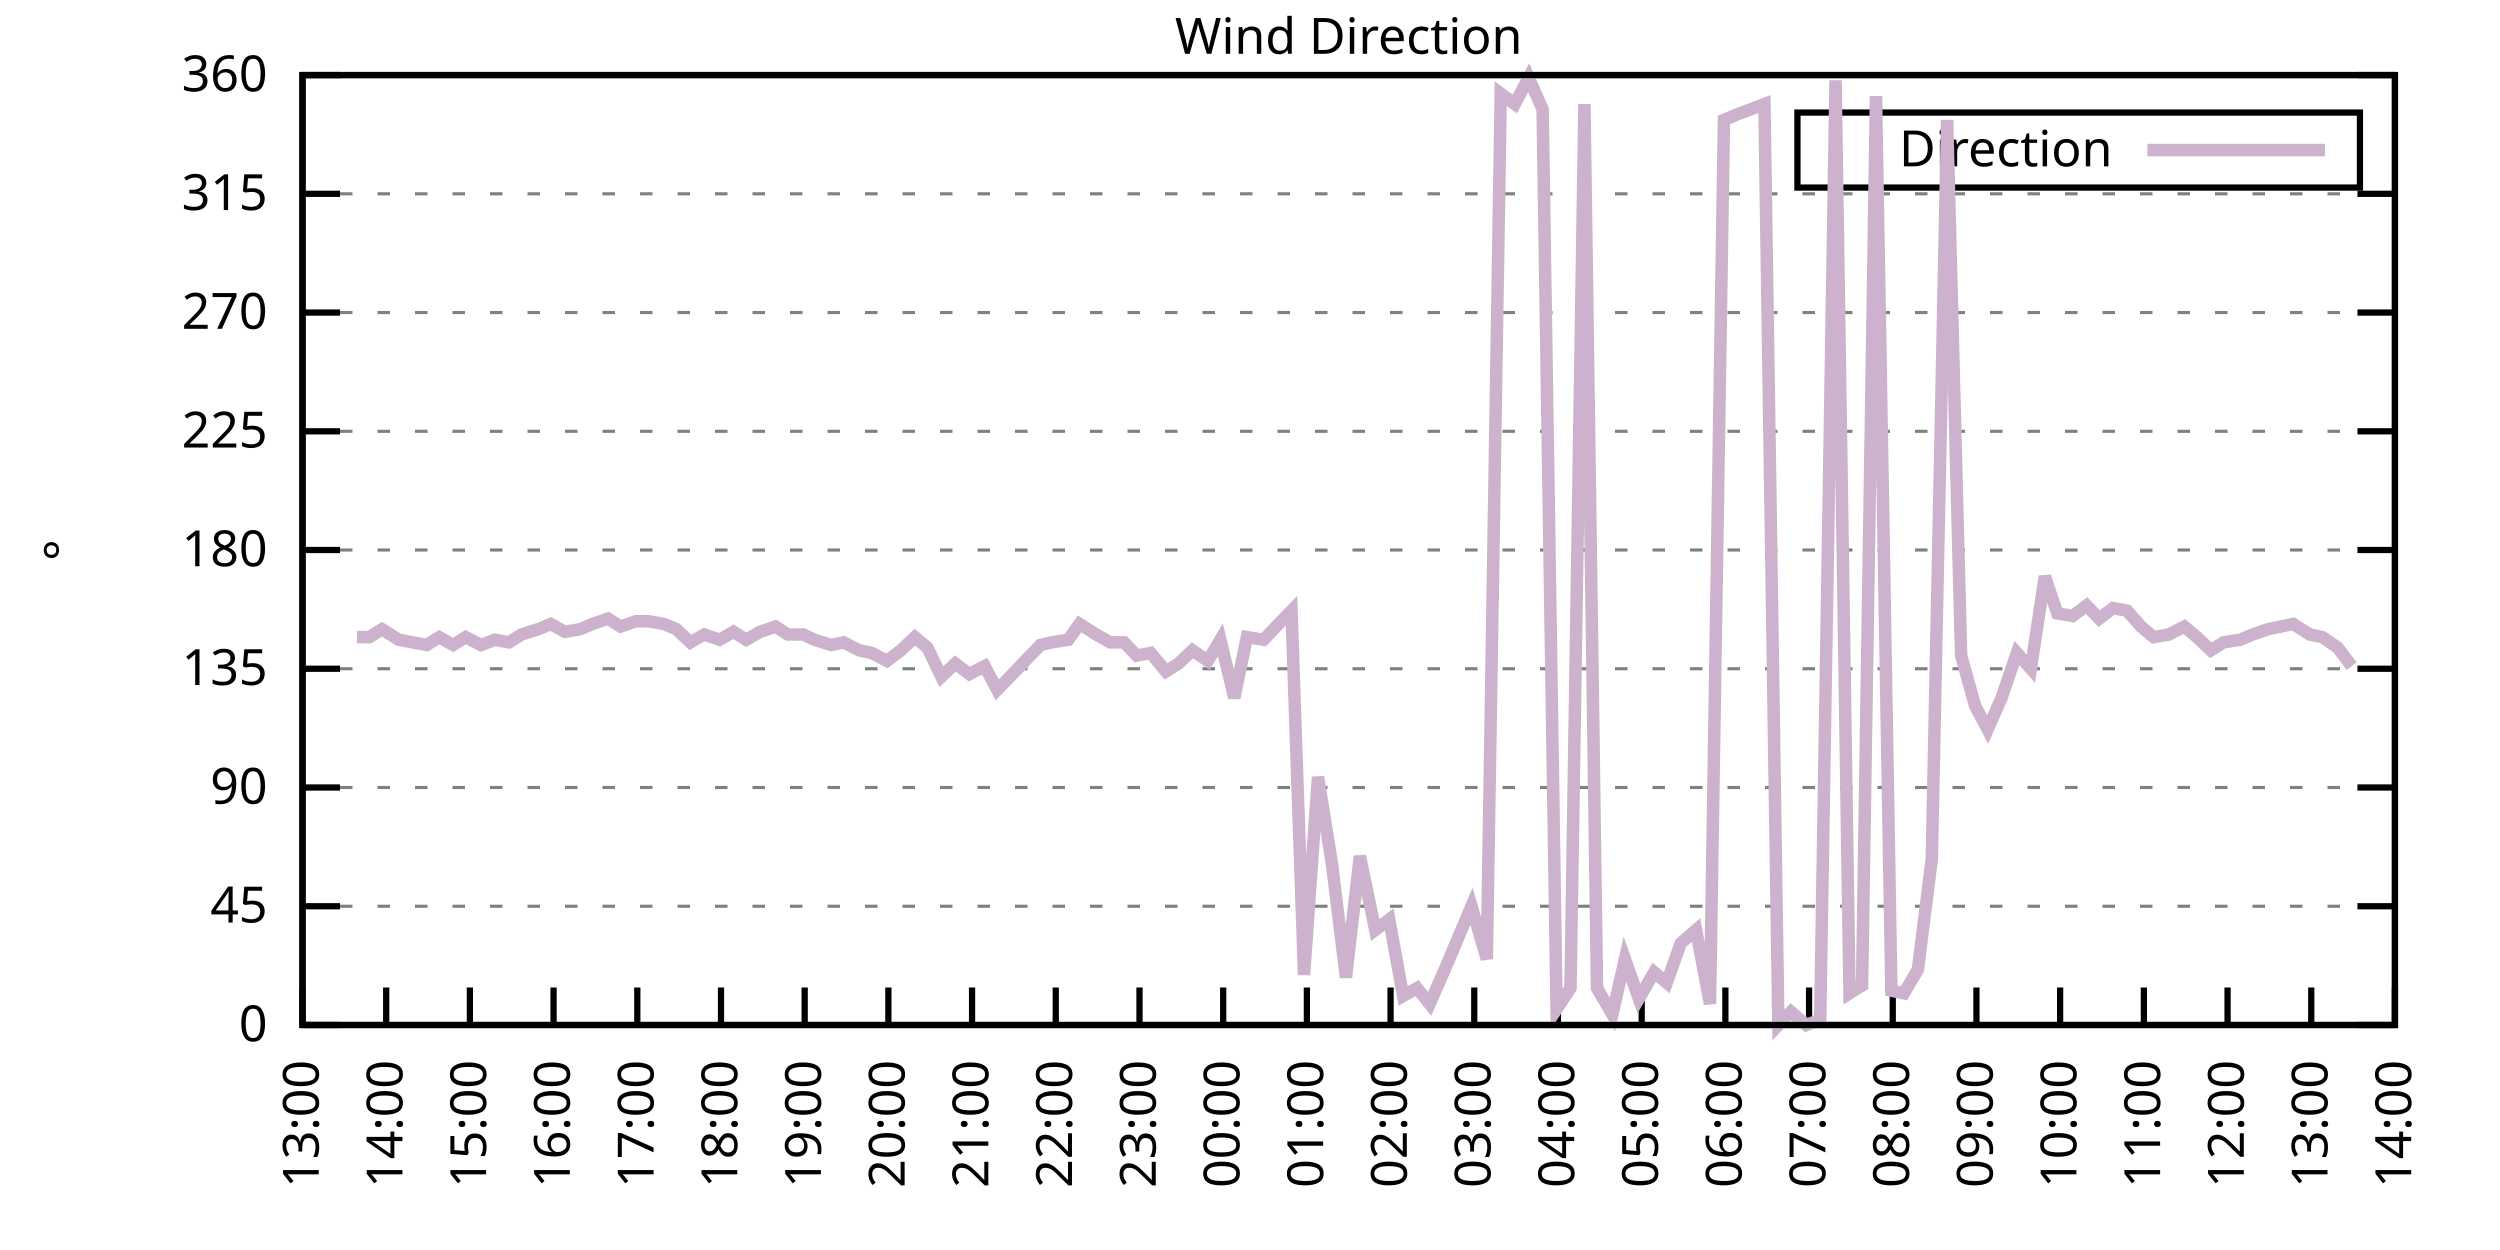
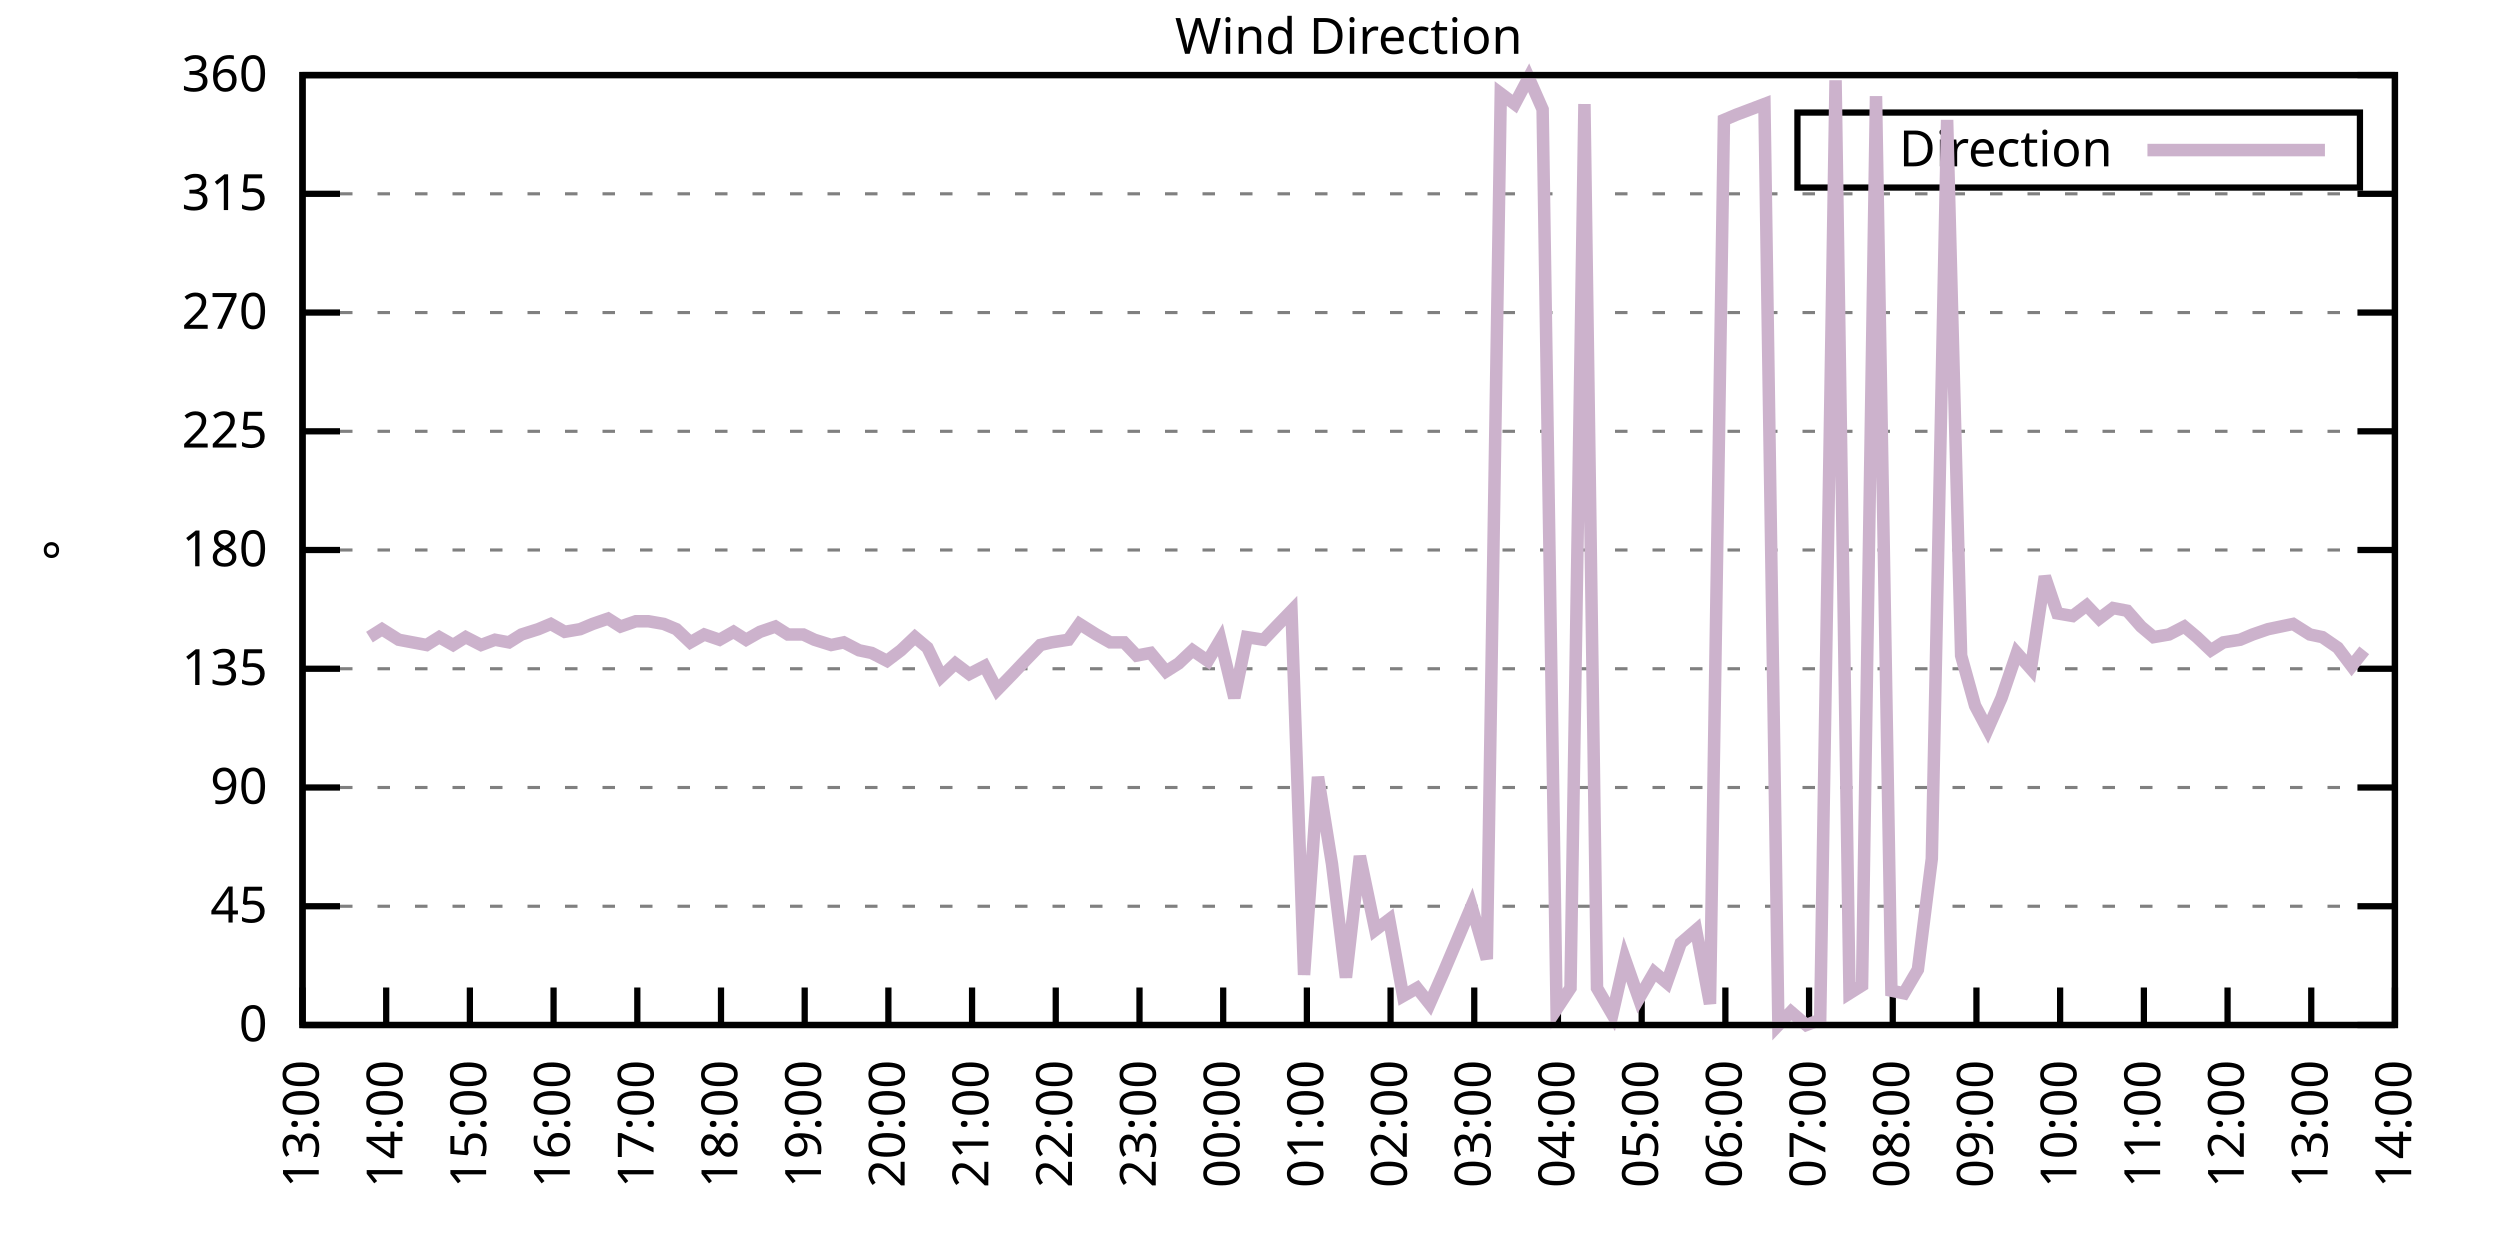
<svg xmlns="http://www.w3.org/2000/svg" xmlns:xlink="http://www.w3.org/1999/xlink" width="400" height="200" viewBox="0 0 400 200">
  <g id="gnuplot_canvas">
    <rect x="0" y="0" width="400" height="200" fill="none" />
    <defs>
      <circle id="gpDot" r="0.5" stroke-width="0.5" stroke="currentColor" />
      <path id="gpPt0" stroke-width="0.333" stroke="currentColor" d="M-1,0 h2 M0,-1 v2" />
      <path id="gpPt1" stroke-width="0.333" stroke="currentColor" d="M-1,-1 L1,1 M1,-1 L-1,1" />
      <path id="gpPt2" stroke-width="0.333" stroke="currentColor" d="M-1,0 L1,0 M0,-1 L0,1 M-1,-1 L1,1 M-1,1 L1,-1" />
      <rect id="gpPt3" stroke-width="0.333" stroke="currentColor" x="-1" y="-1" width="2" height="2" />
      <rect id="gpPt4" stroke-width="0.333" stroke="currentColor" fill="currentColor" x="-1" y="-1" width="2" height="2" />
      <circle id="gpPt5" stroke-width="0.333" stroke="currentColor" cx="0" cy="0" r="1" />
      <use xlink:href="#gpPt5" id="gpPt6" fill="currentColor" stroke="none" />
      <path id="gpPt7" stroke-width="0.333" stroke="currentColor" d="M0,-1.33 L-1.33,0.67 L1.33,0.67 z" />
      <use xlink:href="#gpPt7" id="gpPt8" fill="currentColor" stroke="none" />
      <use xlink:href="#gpPt7" id="gpPt9" stroke="currentColor" transform="rotate(180)" />
      <use xlink:href="#gpPt9" id="gpPt10" fill="currentColor" stroke="none" />
      <use xlink:href="#gpPt3" id="gpPt11" stroke="currentColor" transform="rotate(45)" />
      <use xlink:href="#gpPt11" id="gpPt12" fill="currentColor" stroke="none" />
      <path id="gpPt13" stroke-width="0.333" stroke="currentColor" d="M0,1.330 L1.265,0.411 L0.782,-1.067 L-0.782,-1.076 L-1.265,0.411 z" />
      <use xlink:href="#gpPt13" id="gpPt14" fill="currentColor" stroke="none" />
      <filter id="textbox" filterUnits="objectBoundingBox" x="0" y="0" height="1" width="1">
        <feFlood flood-color="white" flood-opacity="1" result="bgnd" />
        <feComposite in="SourceGraphic" in2="bgnd" operator="atop" />
      </filter>
      <filter id="greybox" filterUnits="objectBoundingBox" x="0" y="0" height="1" width="1">
        <feFlood flood-color="lightgrey" flood-opacity="1" result="grey" />
        <feComposite in="SourceGraphic" in2="grey" operator="atop" />
      </filter>
    </defs>
    <g fill="none" color="white" stroke="currentColor" stroke-width="1.00" stroke-linecap="butt" stroke-linejoin="miter">
</g>
    <g fill="none" color="black" stroke="currentColor" stroke-width="1.00" stroke-linecap="butt" stroke-linejoin="miter">
      <g stroke="none" shape-rendering="crispEdges">
        <polygon fill="rgb(255, 255, 255)" points="48.40,164.00 383.18,164.00 383.18,12.02 48.40,12.02 " />
      </g>
    </g>
    <g fill="none" color="black" stroke="currentColor" stroke-width="1.00" stroke-linecap="butt" stroke-linejoin="miter">
</g>
    <g fill="none" color="black" stroke="black" stroke-width="0.50" stroke-linecap="butt" stroke-linejoin="miter">
</g>
    <g fill="none" color="gray" stroke="currentColor" stroke-width="0.50" stroke-linecap="butt" stroke-linejoin="miter">
      <path stroke="gray" stroke-dasharray="2,4" class="gridline" d="M48.40,164.00 L383.19,164.00  " />
    </g>
    <g fill="none" color="gray" stroke="gray" stroke-width="1.00" stroke-linecap="butt" stroke-linejoin="miter">
</g>
    <g fill="none" color="black" stroke="currentColor" stroke-width="1.00" stroke-linecap="butt" stroke-linejoin="miter">
      <path stroke="black" d="M48.40,164.00 L54.40,164.00 M383.19,164.00 L377.19,164.00  " />
      <g transform="translate(42.80,166.60)" stroke="none" fill="black" font-family="Sans" font-size="8.00" text-anchor="end">
        <text>
          <tspan font-family="Sans"> 0</tspan>
        </text>
      </g>
    </g>
    <g fill="none" color="black" stroke="currentColor" stroke-width="1.00" stroke-linecap="butt" stroke-linejoin="miter">
</g>
    <g fill="none" color="black" stroke="black" stroke-width="0.50" stroke-linecap="butt" stroke-linejoin="miter">
</g>
    <g fill="none" color="gray" stroke="currentColor" stroke-width="0.50" stroke-linecap="butt" stroke-linejoin="miter">
      <path stroke="gray" stroke-dasharray="2,4" class="gridline" d="M48.40,145.00 L383.19,145.00  " />
    </g>
    <g fill="none" color="gray" stroke="gray" stroke-width="1.00" stroke-linecap="butt" stroke-linejoin="miter">
</g>
    <g fill="none" color="black" stroke="currentColor" stroke-width="1.00" stroke-linecap="butt" stroke-linejoin="miter">
      <path stroke="black" d="M48.40,145.00 L54.40,145.00 M383.19,145.00 L377.19,145.00  " />
      <g transform="translate(42.80,147.60)" stroke="none" fill="black" font-family="Sans" font-size="8.00" text-anchor="end">
        <text>
          <tspan font-family="Sans"> 45</tspan>
        </text>
      </g>
    </g>
    <g fill="none" color="black" stroke="currentColor" stroke-width="1.00" stroke-linecap="butt" stroke-linejoin="miter">
</g>
    <g fill="none" color="black" stroke="black" stroke-width="0.50" stroke-linecap="butt" stroke-linejoin="miter">
</g>
    <g fill="none" color="gray" stroke="currentColor" stroke-width="0.50" stroke-linecap="butt" stroke-linejoin="miter">
      <path stroke="gray" stroke-dasharray="2,4" class="gridline" d="M48.40,126.00 L383.19,126.00  " />
    </g>
    <g fill="none" color="gray" stroke="gray" stroke-width="1.00" stroke-linecap="butt" stroke-linejoin="miter">
</g>
    <g fill="none" color="black" stroke="currentColor" stroke-width="1.00" stroke-linecap="butt" stroke-linejoin="miter">
      <path stroke="black" d="M48.40,126.00 L54.40,126.00 M383.19,126.00 L377.19,126.00  " />
      <g transform="translate(42.80,128.60)" stroke="none" fill="black" font-family="Sans" font-size="8.00" text-anchor="end">
        <text>
          <tspan font-family="Sans"> 90</tspan>
        </text>
      </g>
    </g>
    <g fill="none" color="black" stroke="currentColor" stroke-width="1.00" stroke-linecap="butt" stroke-linejoin="miter">
</g>
    <g fill="none" color="black" stroke="black" stroke-width="0.50" stroke-linecap="butt" stroke-linejoin="miter">
</g>
    <g fill="none" color="gray" stroke="currentColor" stroke-width="0.50" stroke-linecap="butt" stroke-linejoin="miter">
      <path stroke="gray" stroke-dasharray="2,4" class="gridline" d="M48.40,107.00 L383.19,107.00  " />
    </g>
    <g fill="none" color="gray" stroke="gray" stroke-width="1.00" stroke-linecap="butt" stroke-linejoin="miter">
</g>
    <g fill="none" color="black" stroke="currentColor" stroke-width="1.00" stroke-linecap="butt" stroke-linejoin="miter">
      <path stroke="black" d="M48.40,107.00 L54.40,107.00 M383.19,107.00 L377.19,107.00  " />
      <g transform="translate(42.80,109.60)" stroke="none" fill="black" font-family="Sans" font-size="8.00" text-anchor="end">
        <text>
          <tspan font-family="Sans"> 135</tspan>
        </text>
      </g>
    </g>
    <g fill="none" color="black" stroke="currentColor" stroke-width="1.00" stroke-linecap="butt" stroke-linejoin="miter">
</g>
    <g fill="none" color="black" stroke="black" stroke-width="0.50" stroke-linecap="butt" stroke-linejoin="miter">
</g>
    <g fill="none" color="gray" stroke="currentColor" stroke-width="0.50" stroke-linecap="butt" stroke-linejoin="miter">
      <path stroke="gray" stroke-dasharray="2,4" class="gridline" d="M48.40,88.00 L383.19,88.00  " />
    </g>
    <g fill="none" color="gray" stroke="gray" stroke-width="1.00" stroke-linecap="butt" stroke-linejoin="miter">
</g>
    <g fill="none" color="black" stroke="currentColor" stroke-width="1.00" stroke-linecap="butt" stroke-linejoin="miter">
      <path stroke="black" d="M48.40,88.00 L54.40,88.00 M383.19,88.00 L377.19,88.00  " />
      <g transform="translate(42.80,90.60)" stroke="none" fill="black" font-family="Sans" font-size="8.00" text-anchor="end">
        <text>
          <tspan font-family="Sans"> 180</tspan>
        </text>
      </g>
    </g>
    <g fill="none" color="black" stroke="currentColor" stroke-width="1.00" stroke-linecap="butt" stroke-linejoin="miter">
</g>
    <g fill="none" color="black" stroke="black" stroke-width="0.50" stroke-linecap="butt" stroke-linejoin="miter">
</g>
    <g fill="none" color="gray" stroke="currentColor" stroke-width="0.50" stroke-linecap="butt" stroke-linejoin="miter">
      <path stroke="gray" stroke-dasharray="2,4" class="gridline" d="M48.40,69.01 L383.19,69.01  " />
    </g>
    <g fill="none" color="gray" stroke="gray" stroke-width="1.00" stroke-linecap="butt" stroke-linejoin="miter">
</g>
    <g fill="none" color="black" stroke="currentColor" stroke-width="1.00" stroke-linecap="butt" stroke-linejoin="miter">
      <path stroke="black" d="M48.40,69.01 L54.40,69.01 M383.19,69.01 L377.19,69.01  " />
      <g transform="translate(42.80,71.61)" stroke="none" fill="black" font-family="Sans" font-size="8.00" text-anchor="end">
        <text>
          <tspan font-family="Sans"> 225</tspan>
        </text>
      </g>
    </g>
    <g fill="none" color="black" stroke="currentColor" stroke-width="1.00" stroke-linecap="butt" stroke-linejoin="miter">
</g>
    <g fill="none" color="black" stroke="black" stroke-width="0.50" stroke-linecap="butt" stroke-linejoin="miter">
</g>
    <g fill="none" color="gray" stroke="currentColor" stroke-width="0.50" stroke-linecap="butt" stroke-linejoin="miter">
      <path stroke="gray" stroke-dasharray="2,4" class="gridline" d="M48.40,50.01 L383.19,50.01  " />
    </g>
    <g fill="none" color="gray" stroke="gray" stroke-width="1.00" stroke-linecap="butt" stroke-linejoin="miter">
</g>
    <g fill="none" color="black" stroke="currentColor" stroke-width="1.00" stroke-linecap="butt" stroke-linejoin="miter">
      <path stroke="black" d="M48.40,50.01 L54.40,50.01 M383.19,50.01 L377.19,50.01  " />
      <g transform="translate(42.80,52.61)" stroke="none" fill="black" font-family="Sans" font-size="8.00" text-anchor="end">
        <text>
          <tspan font-family="Sans"> 270</tspan>
        </text>
      </g>
    </g>
    <g fill="none" color="black" stroke="currentColor" stroke-width="1.00" stroke-linecap="butt" stroke-linejoin="miter">
</g>
    <g fill="none" color="black" stroke="black" stroke-width="0.50" stroke-linecap="butt" stroke-linejoin="miter">
</g>
    <g fill="none" color="gray" stroke="currentColor" stroke-width="0.50" stroke-linecap="butt" stroke-linejoin="miter">
      <path stroke="gray" stroke-dasharray="2,4" class="gridline" d="M48.40,31.01 L383.19,31.01  " />
    </g>
    <g fill="none" color="gray" stroke="gray" stroke-width="1.00" stroke-linecap="butt" stroke-linejoin="miter">
</g>
    <g fill="none" color="black" stroke="currentColor" stroke-width="1.00" stroke-linecap="butt" stroke-linejoin="miter">
      <path stroke="black" d="M48.40,31.01 L54.40,31.01 M383.19,31.01 L377.19,31.01  " />
      <g transform="translate(42.80,33.61)" stroke="none" fill="black" font-family="Sans" font-size="8.00" text-anchor="end">
        <text>
          <tspan font-family="Sans"> 315</tspan>
        </text>
      </g>
    </g>
    <g fill="none" color="black" stroke="currentColor" stroke-width="1.00" stroke-linecap="butt" stroke-linejoin="miter">
</g>
    <g fill="none" color="black" stroke="black" stroke-width="0.50" stroke-linecap="butt" stroke-linejoin="miter">
</g>
    <g fill="none" color="gray" stroke="currentColor" stroke-width="0.50" stroke-linecap="butt" stroke-linejoin="miter">
      <path stroke="gray" stroke-dasharray="2,4" class="gridline" d="M48.40,12.01 L383.19,12.01  " />
    </g>
    <g fill="none" color="gray" stroke="gray" stroke-width="1.00" stroke-linecap="butt" stroke-linejoin="miter">
</g>
    <g fill="none" color="black" stroke="currentColor" stroke-width="1.00" stroke-linecap="butt" stroke-linejoin="miter">
      <path stroke="black" d="M48.40,12.01 L54.40,12.01 M383.19,12.01 L377.19,12.01  " />
      <g transform="translate(42.80,14.61)" stroke="none" fill="black" font-family="Sans" font-size="8.00" text-anchor="end">
        <text>
          <tspan font-family="Sans"> 360</tspan>
        </text>
      </g>
    </g>
    <g fill="none" color="black" stroke="currentColor" stroke-width="1.00" stroke-linecap="butt" stroke-linejoin="miter">
      <path stroke="black" d="M48.40,164.00 L48.40,158.00  " />
      <g transform="translate(51.00,169.60) rotate(270.00)" stroke="none" fill="black" font-family="Sans" font-size="8.00" text-anchor="end">
        <text>
          <tspan font-family="Sans">13:00</tspan>
        </text>
      </g>
    </g>
    <g fill="none" color="black" stroke="currentColor" stroke-width="1.00" stroke-linecap="butt" stroke-linejoin="miter">
      <path stroke="black" d="M61.79,164.00 L61.79,158.00  " />
      <g transform="translate(64.39,169.60) rotate(270.00)" stroke="none" fill="black" font-family="Sans" font-size="8.00" text-anchor="end">
        <text>
          <tspan font-family="Sans">14:00</tspan>
        </text>
      </g>
    </g>
    <g fill="none" color="black" stroke="currentColor" stroke-width="1.00" stroke-linecap="butt" stroke-linejoin="miter">
      <path stroke="black" d="M75.18,164.00 L75.18,158.00  " />
      <g transform="translate(77.78,169.60) rotate(270.00)" stroke="none" fill="black" font-family="Sans" font-size="8.00" text-anchor="end">
        <text>
          <tspan font-family="Sans">15:00</tspan>
        </text>
      </g>
    </g>
    <g fill="none" color="black" stroke="currentColor" stroke-width="1.00" stroke-linecap="butt" stroke-linejoin="miter">
      <path stroke="black" d="M88.57,164.00 L88.57,158.00  " />
      <g transform="translate(91.17,169.60) rotate(270.00)" stroke="none" fill="black" font-family="Sans" font-size="8.00" text-anchor="end">
        <text>
          <tspan font-family="Sans">16:00</tspan>
        </text>
      </g>
    </g>
    <g fill="none" color="black" stroke="currentColor" stroke-width="1.00" stroke-linecap="butt" stroke-linejoin="miter">
      <path stroke="black" d="M101.97,164.00 L101.97,158.00  " />
      <g transform="translate(104.57,169.60) rotate(270.00)" stroke="none" fill="black" font-family="Sans" font-size="8.00" text-anchor="end">
        <text>
          <tspan font-family="Sans">17:00</tspan>
        </text>
      </g>
    </g>
    <g fill="none" color="black" stroke="currentColor" stroke-width="1.00" stroke-linecap="butt" stroke-linejoin="miter">
      <path stroke="black" d="M115.36,164.00 L115.36,158.00  " />
      <g transform="translate(117.96,169.60) rotate(270.00)" stroke="none" fill="black" font-family="Sans" font-size="8.00" text-anchor="end">
        <text>
          <tspan font-family="Sans">18:00</tspan>
        </text>
      </g>
    </g>
    <g fill="none" color="black" stroke="currentColor" stroke-width="1.00" stroke-linecap="butt" stroke-linejoin="miter">
      <path stroke="black" d="M128.75,164.00 L128.75,158.00  " />
      <g transform="translate(131.35,169.60) rotate(270.00)" stroke="none" fill="black" font-family="Sans" font-size="8.00" text-anchor="end">
        <text>
          <tspan font-family="Sans">19:00</tspan>
        </text>
      </g>
    </g>
    <g fill="none" color="black" stroke="currentColor" stroke-width="1.00" stroke-linecap="butt" stroke-linejoin="miter">
      <path stroke="black" d="M142.14,164.00 L142.14,158.00  " />
      <g transform="translate(144.74,169.60) rotate(270.00)" stroke="none" fill="black" font-family="Sans" font-size="8.00" text-anchor="end">
        <text>
          <tspan font-family="Sans">20:00</tspan>
        </text>
      </g>
    </g>
    <g fill="none" color="black" stroke="currentColor" stroke-width="1.00" stroke-linecap="butt" stroke-linejoin="miter">
      <path stroke="black" d="M155.53,164.00 L155.53,158.00  " />
      <g transform="translate(158.13,169.60) rotate(270.00)" stroke="none" fill="black" font-family="Sans" font-size="8.00" text-anchor="end">
        <text>
          <tspan font-family="Sans">21:00</tspan>
        </text>
      </g>
    </g>
    <g fill="none" color="black" stroke="currentColor" stroke-width="1.00" stroke-linecap="butt" stroke-linejoin="miter">
      <path stroke="black" d="M168.92,164.00 L168.92,158.00  " />
      <g transform="translate(171.52,169.60) rotate(270.00)" stroke="none" fill="black" font-family="Sans" font-size="8.00" text-anchor="end">
        <text>
          <tspan font-family="Sans">22:00</tspan>
        </text>
      </g>
    </g>
    <g fill="none" color="black" stroke="currentColor" stroke-width="1.00" stroke-linecap="butt" stroke-linejoin="miter">
      <path stroke="black" d="M182.32,164.00 L182.32,158.00  " />
      <g transform="translate(184.92,169.60) rotate(270.00)" stroke="none" fill="black" font-family="Sans" font-size="8.00" text-anchor="end">
        <text>
          <tspan font-family="Sans">23:00</tspan>
        </text>
      </g>
    </g>
    <g fill="none" color="black" stroke="currentColor" stroke-width="1.00" stroke-linecap="butt" stroke-linejoin="miter">
      <path stroke="black" d="M195.71,164.00 L195.71,158.00  " />
      <g transform="translate(198.31,169.60) rotate(270.00)" stroke="none" fill="black" font-family="Sans" font-size="8.00" text-anchor="end">
        <text>
          <tspan font-family="Sans">00:00</tspan>
        </text>
      </g>
    </g>
    <g fill="none" color="black" stroke="currentColor" stroke-width="1.00" stroke-linecap="butt" stroke-linejoin="miter">
      <path stroke="black" d="M209.10,164.00 L209.10,158.00  " />
      <g transform="translate(211.70,169.60) rotate(270.00)" stroke="none" fill="black" font-family="Sans" font-size="8.00" text-anchor="end">
        <text>
          <tspan font-family="Sans">01:00</tspan>
        </text>
      </g>
    </g>
    <g fill="none" color="black" stroke="currentColor" stroke-width="1.00" stroke-linecap="butt" stroke-linejoin="miter">
      <path stroke="black" d="M222.49,164.00 L222.49,158.00  " />
      <g transform="translate(225.09,169.60) rotate(270.00)" stroke="none" fill="black" font-family="Sans" font-size="8.00" text-anchor="end">
        <text>
          <tspan font-family="Sans">02:00</tspan>
        </text>
      </g>
    </g>
    <g fill="none" color="black" stroke="currentColor" stroke-width="1.00" stroke-linecap="butt" stroke-linejoin="miter">
      <path stroke="black" d="M235.88,164.00 L235.88,158.00  " />
      <g transform="translate(238.48,169.60) rotate(270.00)" stroke="none" fill="black" font-family="Sans" font-size="8.00" text-anchor="end">
        <text>
          <tspan font-family="Sans">03:00</tspan>
        </text>
      </g>
    </g>
    <g fill="none" color="black" stroke="currentColor" stroke-width="1.00" stroke-linecap="butt" stroke-linejoin="miter">
      <path stroke="black" d="M249.27,164.00 L249.27,158.00  " />
      <g transform="translate(251.87,169.60) rotate(270.00)" stroke="none" fill="black" font-family="Sans" font-size="8.00" text-anchor="end">
        <text>
          <tspan font-family="Sans">04:00</tspan>
        </text>
      </g>
    </g>
    <g fill="none" color="black" stroke="currentColor" stroke-width="1.00" stroke-linecap="butt" stroke-linejoin="miter">
      <path stroke="black" d="M262.67,164.00 L262.67,158.00  " />
      <g transform="translate(265.27,169.60) rotate(270.00)" stroke="none" fill="black" font-family="Sans" font-size="8.00" text-anchor="end">
        <text>
          <tspan font-family="Sans">05:00</tspan>
        </text>
      </g>
    </g>
    <g fill="none" color="black" stroke="currentColor" stroke-width="1.00" stroke-linecap="butt" stroke-linejoin="miter">
      <path stroke="black" d="M276.06,164.00 L276.06,158.00  " />
      <g transform="translate(278.66,169.60) rotate(270.00)" stroke="none" fill="black" font-family="Sans" font-size="8.00" text-anchor="end">
        <text>
          <tspan font-family="Sans">06:00</tspan>
        </text>
      </g>
    </g>
    <g fill="none" color="black" stroke="currentColor" stroke-width="1.00" stroke-linecap="butt" stroke-linejoin="miter">
      <path stroke="black" d="M289.45,164.00 L289.45,158.00  " />
      <g transform="translate(292.05,169.60) rotate(270.00)" stroke="none" fill="black" font-family="Sans" font-size="8.00" text-anchor="end">
        <text>
          <tspan font-family="Sans">07:00</tspan>
        </text>
      </g>
    </g>
    <g fill="none" color="black" stroke="currentColor" stroke-width="1.00" stroke-linecap="butt" stroke-linejoin="miter">
      <path stroke="black" d="M302.84,164.00 L302.84,158.00  " />
      <g transform="translate(305.44,169.60) rotate(270.00)" stroke="none" fill="black" font-family="Sans" font-size="8.00" text-anchor="end">
        <text>
          <tspan font-family="Sans">08:00</tspan>
        </text>
      </g>
    </g>
    <g fill="none" color="black" stroke="currentColor" stroke-width="1.00" stroke-linecap="butt" stroke-linejoin="miter">
      <path stroke="black" d="M316.23,164.00 L316.23,158.00  " />
      <g transform="translate(318.83,169.60) rotate(270.00)" stroke="none" fill="black" font-family="Sans" font-size="8.00" text-anchor="end">
        <text>
          <tspan font-family="Sans">09:00</tspan>
        </text>
      </g>
    </g>
    <g fill="none" color="black" stroke="currentColor" stroke-width="1.00" stroke-linecap="butt" stroke-linejoin="miter">
      <path stroke="black" d="M329.62,164.00 L329.62,158.00  " />
      <g transform="translate(332.22,169.60) rotate(270.00)" stroke="none" fill="black" font-family="Sans" font-size="8.00" text-anchor="end">
        <text>
          <tspan font-family="Sans">10:00</tspan>
        </text>
      </g>
    </g>
    <g fill="none" color="black" stroke="currentColor" stroke-width="1.00" stroke-linecap="butt" stroke-linejoin="miter">
      <path stroke="black" d="M343.02,164.00 L343.02,158.00  " />
      <g transform="translate(345.62,169.60) rotate(270.00)" stroke="none" fill="black" font-family="Sans" font-size="8.00" text-anchor="end">
        <text>
          <tspan font-family="Sans">11:00</tspan>
        </text>
      </g>
    </g>
    <g fill="none" color="black" stroke="currentColor" stroke-width="1.00" stroke-linecap="butt" stroke-linejoin="miter">
      <path stroke="black" d="M356.41,164.00 L356.41,158.00  " />
      <g transform="translate(359.01,169.60) rotate(270.00)" stroke="none" fill="black" font-family="Sans" font-size="8.00" text-anchor="end">
        <text>
          <tspan font-family="Sans">12:00</tspan>
        </text>
      </g>
    </g>
    <g fill="none" color="black" stroke="currentColor" stroke-width="1.00" stroke-linecap="butt" stroke-linejoin="miter">
      <path stroke="black" d="M369.80,164.00 L369.80,158.00  " />
      <g transform="translate(372.40,169.60) rotate(270.00)" stroke="none" fill="black" font-family="Sans" font-size="8.00" text-anchor="end">
        <text>
          <tspan font-family="Sans">13:00</tspan>
        </text>
      </g>
    </g>
    <g fill="none" color="black" stroke="currentColor" stroke-width="1.00" stroke-linecap="butt" stroke-linejoin="miter">
      <path stroke="black" d="M383.19,164.00 L383.19,158.00  " />
      <g transform="translate(385.79,169.60) rotate(270.00)" stroke="none" fill="black" font-family="Sans" font-size="8.00" text-anchor="end">
        <text>
          <tspan font-family="Sans">14:00</tspan>
        </text>
      </g>
    </g>
    <g fill="none" color="black" stroke="currentColor" stroke-width="1.00" stroke-linecap="butt" stroke-linejoin="miter">
</g>
    <g fill="none" color="black" stroke="currentColor" stroke-width="1.00" stroke-linecap="butt" stroke-linejoin="miter">
      <path stroke="black" d="M48.40,12.01 L48.40,164.00 L383.19,164.00 L383.19,12.01 L48.40,12.01 Z  " />
    </g>
    <g fill="none" color="black" stroke="currentColor" stroke-width="1.00" stroke-linecap="butt" stroke-linejoin="miter">
</g>
    <g fill="none" color="black" stroke="currentColor" stroke-width="1.00" stroke-linecap="butt" stroke-linejoin="miter">
      <path stroke="black" d="M287.59,30.01 L287.59,18.01 L377.59,18.01 L377.59,30.01 L287.59,30.01 Z  " />
    </g>
    <g id="Wind_direction_plot_1">
      <g fill="none" color="white" stroke="black" stroke-width="2.00" stroke-linecap="butt" stroke-linejoin="miter">
</g>
      <g fill="none" color="black" stroke="currentColor" stroke-width="2.00" stroke-linecap="butt" stroke-linejoin="miter">
        <g transform="translate(337.99,26.61)" stroke="none" fill="black" font-family="Sans" font-size="8.00" text-anchor="end">
          <text>
            <tspan font-family="Sans">Direction</tspan>
          </text>
        </g>
      </g>
      <g fill="none" color="black" stroke="currentColor" stroke-width="2.00" stroke-linecap="butt" stroke-linejoin="miter">
-         <path stroke="rgb(204, 178, 204)" d="M343.59,24.01 L371.99,24.01 M57.10,101.94 L59.11,101.94 L61.12,100.67 L63.80,102.36 L66.03,102.78 L68.26,103.20   L70.27,101.94 L72.50,103.20 L74.51,101.94 L76.97,103.20 L79.20,102.36 L81.43,102.78 L83.44,101.52 L86.12,100.67   L88.13,99.83 L90.36,101.09 L92.82,100.67 L94.82,99.83 L97.28,98.98 L99.29,100.25 L101.74,99.40 L103.75,99.40   L106.21,99.83 L108.22,100.67 L110.45,102.78 L112.68,101.52 L115.13,102.36 L117.37,101.09 L119.38,102.36 L121.61,101.09   L124.06,100.25 L126.07,101.52 L128.53,101.52 L130.31,102.36 L132.99,103.20 L135.00,102.78 L137.45,104.05 L139.46,104.47   L141.92,105.74 L144.15,104.05 L146.38,101.94 L148.39,103.63 L150.62,108.27 L152.85,106.16 L155.09,107.85 L157.54,106.58   L159.55,110.38 L162.01,107.85 L164.01,105.74 L166.47,103.20 L168.25,102.78 L170.93,102.36 L172.72,99.83 L175.40,101.52   L177.63,102.78 L179.86,102.78 L181.87,104.89 L184.10,104.47 L186.56,107.43 L188.57,106.16 L190.80,104.05 L193.25,105.74   L195.26,102.36 L197.49,111.65 L199.50,101.94 L202.18,102.36 L204.19,100.25 L206.64,97.72 L208.65,155.98 L210.88,124.31   L213.12,138.25 L215.35,156.40 L217.58,136.98 L220.04,148.80 L222.27,147.11 L224.50,159.36 L226.73,158.09 L228.74,160.62   L230.97,155.56 L235.44,145.00 L237.89,153.45 L240.12,14.97 L242.36,16.65 L244.59,12.43 L246.82,17.50 L249.05,161.47   L251.28,158.09 L253.51,16.65 L255.52,158.09 L257.98,162.31 L259.99,153.45 L262.22,159.78 L264.67,155.56 L266.68,157.24   L268.92,150.91 L271.37,148.80 L273.60,160.62 L275.83,19.19 L277.84,18.34 L280.07,17.50 L282.31,16.65 L284.54,164.00   L286.55,161.89 L289.00,164.00 L291.23,163.16 L293.69,12.85 L295.92,158.93 L297.93,157.67 L300.16,15.39 L302.62,158.51   L304.63,158.93 L306.86,155.13 L309.09,137.40 L311.54,19.19 L313.78,104.89 L316.01,112.91 L318.02,116.71 L320.25,111.65   L322.70,104.47 L324.94,107.00 L327.17,92.23 L329.18,98.14 L331.63,98.56 L333.86,96.87 L335.87,98.98 L338.10,97.29   L340.34,97.72 L342.57,100.25 L344.58,101.94 L347.03,101.52 L349.49,100.25 L351.50,101.94 L353.73,104.05 L355.74,102.78   L358.42,102.36 L360.42,101.52 L362.88,100.67 L364.89,100.25 L366.90,99.83 L369.58,101.52 L371.58,101.94 L374.04,103.63   L376.27,106.58  " />
+         <path stroke="rgb(204, 178, 204)" d="M343.59,24.01 L371.99,24.01 M59.11,101.94 L61.12,100.67 L63.80,102.36 L66.03,102.78 L68.26,103.20 L70.27,101.94   L72.50,103.20 L74.51,101.94 L76.97,103.20 L79.20,102.36 L81.43,102.78 L83.44,101.52 L86.12,100.67 L88.13,99.83   L90.36,101.09 L92.82,100.67 L94.82,99.83 L97.28,98.98 L99.29,100.25 L101.74,99.40 L103.75,99.40 L106.21,99.83   L108.22,100.67 L110.45,102.78 L112.68,101.52 L115.13,102.36 L117.37,101.09 L119.38,102.36 L121.61,101.09 L124.06,100.25   L126.07,101.52 L128.53,101.52 L130.31,102.36 L132.99,103.20 L135.00,102.78 L137.45,104.05 L139.46,104.47 L141.92,105.74   L144.15,104.05 L146.38,101.94 L148.39,103.63 L150.62,108.27 L152.85,106.16 L155.09,107.85 L157.54,106.58 L159.55,110.38   L162.01,107.85 L164.01,105.74 L166.47,103.20 L168.25,102.78 L170.93,102.36 L172.72,99.83 L175.40,101.52 L177.63,102.78   L179.86,102.78 L181.87,104.89 L184.10,104.47 L186.56,107.43 L188.57,106.16 L190.80,104.05 L193.25,105.74 L195.26,102.36   L197.49,111.65 L199.50,101.94 L202.18,102.36 L204.19,100.25 L206.64,97.72 L208.65,155.98 L210.88,124.31 L213.12,138.25   L215.35,156.40 L217.58,136.98 L220.04,148.80 L222.27,147.11 L224.50,159.36 L226.73,158.09 L228.74,160.62 L230.97,155.56   L235.44,145.00 L237.89,153.45 L240.12,14.97 L242.36,16.65 L244.59,12.43 L246.82,17.50 L249.05,161.47 L251.28,158.09   L253.51,16.65 L255.52,158.09 L257.98,162.31 L259.99,153.45 L262.22,159.78 L264.67,155.56 L266.68,157.24 L268.92,150.91   L271.37,148.80 L273.60,160.62 L275.83,19.19 L277.84,18.34 L280.07,17.50 L282.31,16.65 L284.54,164.00 L286.55,161.89   L289.00,164.00 L291.23,163.16 L293.69,12.85 L295.92,158.93 L297.93,157.67 L300.16,15.39 L302.62,158.51 L304.63,158.93   L306.86,155.13 L309.09,137.40 L311.54,19.19 L313.78,104.89 L316.01,112.91 L318.02,116.71 L320.25,111.65 L322.70,104.47   L324.94,107.00 L327.17,92.23 L329.18,98.14 L331.63,98.56 L333.86,96.87 L335.87,98.98 L338.10,97.29 L340.34,97.72   L342.57,100.25 L344.58,101.94 L347.03,101.52 L349.49,100.25 L351.50,101.94 L353.73,104.05 L355.74,102.78 L358.42,102.36   L360.42,101.52 L362.88,100.67 L364.89,100.25 L366.90,99.83 L369.58,101.52 L371.58,101.94 L374.04,103.63 L376.27,106.58   L378.28,104.05  " />
      </g>
    </g>
    <g fill="none" color="black" stroke="currentColor" stroke-width="2.00" stroke-linecap="butt" stroke-linejoin="miter">
</g>
    <g fill="none" color="black" stroke="black" stroke-width="1.00" stroke-linecap="butt" stroke-linejoin="miter">
</g>
    <g fill="none" color="black" stroke="currentColor" stroke-width="1.00" stroke-linecap="butt" stroke-linejoin="miter">
      <path stroke="black" d="M48.40,12.01 L48.40,164.00 L383.19,164.00 L383.19,12.01 L48.40,12.01 Z  " />
      <g transform="translate(12.80,88.01) rotate(270.00)" stroke="none" fill="black" font-family="Sans" font-size="8.00" text-anchor="middle">
        <text>
          <tspan font-family="Sans">°</tspan>
        </text>
      </g>
    </g>
    <g fill="none" color="black" stroke="currentColor" stroke-width="1.00" stroke-linecap="butt" stroke-linejoin="miter">
</g>
    <g fill="none" color="black" stroke="currentColor" stroke-width="1.00" stroke-linecap="butt" stroke-linejoin="miter">
      <g transform="translate(215.79,8.61)" stroke="none" fill="black" font-family="Sans" font-size="8.00" text-anchor="middle">
        <text>
          <tspan font-family="Sans">Wind Direction</tspan>
        </text>
      </g>
    </g>
    <g fill="none" color="black" stroke="currentColor" stroke-width="1.00" stroke-linecap="butt" stroke-linejoin="miter">
</g>
  </g>
</svg>
